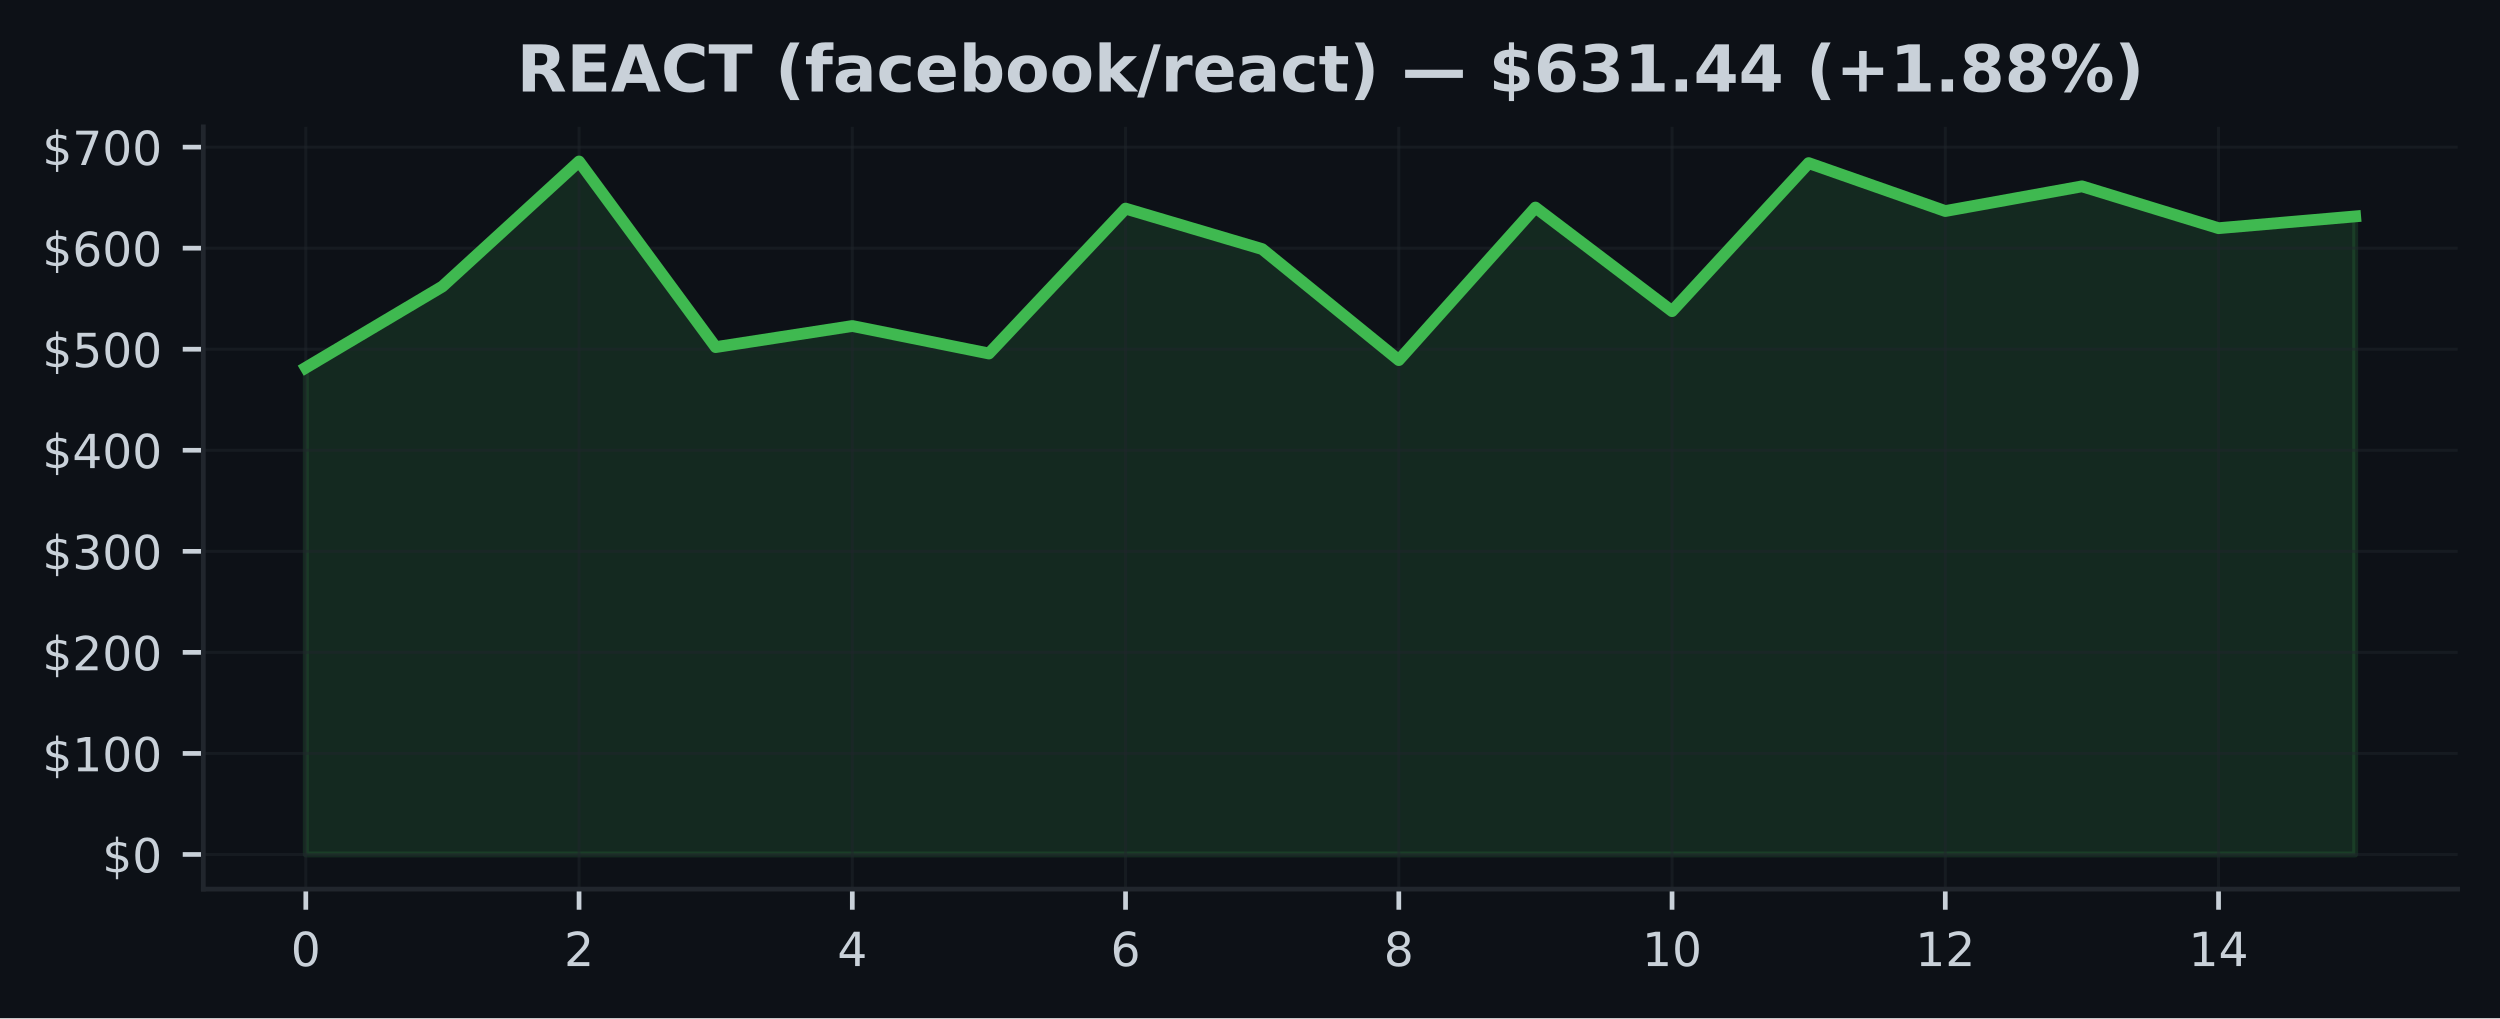
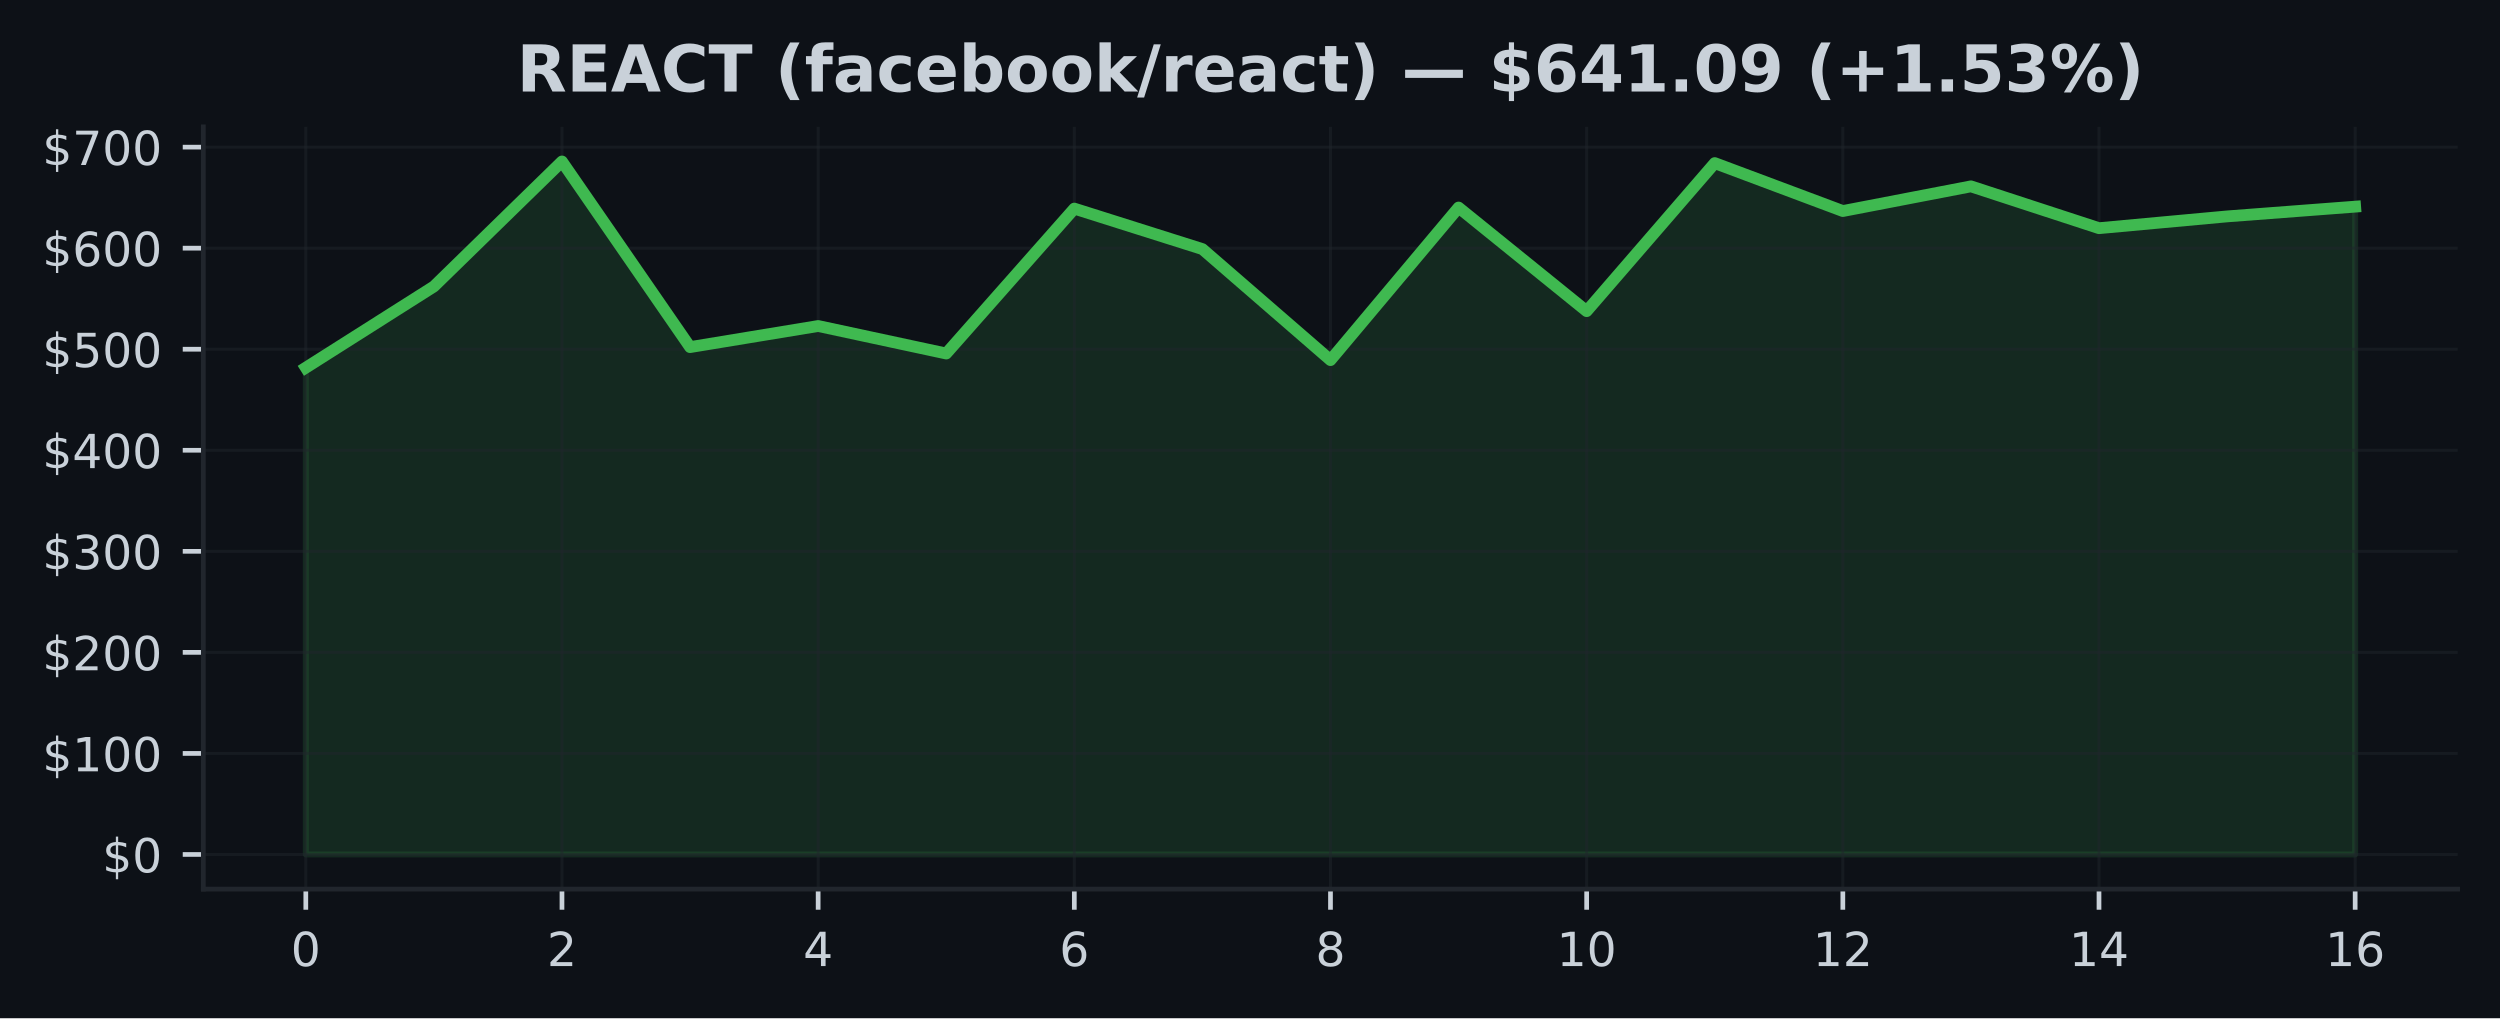
<svg xmlns="http://www.w3.org/2000/svg" xmlns:xlink="http://www.w3.org/1999/xlink" width="424.91pt" height="173.061pt" viewBox="0 0 424.91 173.061" version="1.1">
  <defs>
    <style type="text/css">*{stroke-linejoin: round; stroke-linecap: butt}</style>
  </defs>
  <g id="figure_1">
    <g id="patch_1">
      <path d="M 0 173.061  L 424.91 173.061  L 424.91 0  L 0 0  z " style="fill: #0d1117" />
    </g>
    <g id="axes_1">
      <g id="patch_2">
        <path d="M 34.56 151.118  L 417.71 151.118  L 417.71 21.558  L 34.56 21.558  z " style="fill: #0d1117" />
      </g>
      <g id="FillBetweenPolyCollection_1">
        <defs>
-           <path id="m9f35f175f8" d="M 51.976 -27.832  L 51.976 -110.568  L 75.197 -124.372  L 98.418 -145.613  L 121.64 -114.065  L 144.861 -117.653  L 168.082 -112.976  L 191.303 -137.606  L 214.524 -130.725  L 237.746 -111.856  L 260.967 -137.787  L 284.188 -120.177  L 307.409 -145.34  L 330.63 -137.191  L 353.852 -141.388  L 377.073 -134.278  L 400.294 -136.281  L 400.294 -27.832  L 400.294 -27.832  L 377.073 -27.832  L 353.852 -27.832  L 330.63 -27.832  L 307.409 -27.832  L 284.188 -27.832  L 260.967 -27.832  L 237.746 -27.832  L 214.524 -27.832  L 191.303 -27.832  L 168.082 -27.832  L 144.861 -27.832  L 121.64 -27.832  L 98.418 -27.832  L 75.197 -27.832  L 51.976 -27.832  z " style="stroke: #3fb950; stroke-opacity: 0.15" />
+           <path id="m3c984a1c0d" d="M 51.976 -27.832  L 51.976 -110.568  L 73.746 -124.372  L 95.516 -145.613  L 117.286 -114.065  L 139.055 -117.653  L 160.825 -112.976  L 182.595 -137.606  L 204.365 -130.725  L 226.135 -111.856  L 247.905 -137.787  L 269.675 -120.177  L 291.445 -145.34  L 313.215 -137.191  L 334.984 -141.388  L 356.754 -134.278  L 378.524 -136.281  L 400.294 -137.938  L 400.294 -27.832  L 400.294 -27.832  L 378.524 -27.832  L 356.754 -27.832  L 334.984 -27.832  L 313.215 -27.832  L 291.445 -27.832  L 269.675 -27.832  L 247.905 -27.832  L 226.135 -27.832  L 204.365 -27.832  L 182.595 -27.832  L 160.825 -27.832  L 139.055 -27.832  L 117.286 -27.832  L 95.516 -27.832  L 73.746 -27.832  L 51.976 -27.832  z " style="stroke: #3fb950; stroke-opacity: 0.15" />
        </defs>
-         <g clip-path="url(#pd44248cd18)">
-           <use xlink:href="#m9f35f175f8" x="0" y="173.061" style="fill: #3fb950; fill-opacity: 0.15; stroke: #3fb950; stroke-opacity: 0.15" />
+         <g clip-path="url(#p70d0e87262)">
+           <use xlink:href="#m3c984a1c0d" x="0" y="173.061" style="fill: #3fb950; fill-opacity: 0.15; stroke: #3fb950; stroke-opacity: 0.15" />
        </g>
      </g>
      <g id="matplotlib.axis_1">
        <g id="xtick_1">
          <g id="line2d_1">
-             <path d="M 51.976 151.118  L 51.976 21.558  " clip-path="url(#pd44248cd18)" style="fill: none; stroke: #21262d; stroke-opacity: 0.5; stroke-width: 0.5; stroke-linecap: square" />
+             <path d="M 51.976 151.118  L 51.976 21.558  " clip-path="url(#p70d0e87262)" style="fill: none; stroke: #21262d; stroke-opacity: 0.5; stroke-width: 0.5; stroke-linecap: square" />
          </g>
          <g id="line2d_2">
            <defs>
-               <path id="mae0a5071b9" d="M 0 0  L 0 3.5  " style="stroke: #c9d1d9; stroke-width: 0.8" />
+               <path id="m5e3a3e770c" d="M 0 0  L 0 3.5  " style="stroke: #c9d1d9; stroke-width: 0.8" />
            </defs>
            <g>
-               <use xlink:href="#mae0a5071b9" x="51.976" y="151.118" style="fill: #c9d1d9; stroke: #c9d1d9; stroke-width: 0.8" />
+               <use xlink:href="#m5e3a3e770c" x="51.976" y="151.118" style="fill: #c9d1d9; stroke: #c9d1d9; stroke-width: 0.8" />
            </g>
          </g>
          <g id="text_1">
            <g style="fill: #c9d1d9" transform="translate(49.43091 164.197) scale(0.08 -0.08)">
              <defs>
                <path id="DejaVuSans-30" d="M 2034 4250  Q 1547 4250 1301 3770  Q 1056 3291 1056 2328  Q 1056 1369 1301 889  Q 1547 409 2034 409  Q 2525 409 2770 889  Q 3016 1369 3016 2328  Q 3016 3291 2770 3770  Q 2525 4250 2034 4250  z M 2034 4750  Q 2819 4750 3233 4129  Q 3647 3509 3647 2328  Q 3647 1150 3233 529  Q 2819 -91 2034 -91  Q 1250 -91 836 529  Q 422 1150 422 2328  Q 422 3509 836 4129  Q 1250 4750 2034 4750  z " transform="scale(0.015625)" />
              </defs>
              <use xlink:href="#DejaVuSans-30" />
            </g>
          </g>
        </g>
        <g id="xtick_2">
          <g id="line2d_3">
-             <path d="M 98.418 151.118  L 98.418 21.558  " clip-path="url(#pd44248cd18)" style="fill: none; stroke: #21262d; stroke-opacity: 0.5; stroke-width: 0.5; stroke-linecap: square" />
+             <path d="M 95.516 151.118  L 95.516 21.558  " clip-path="url(#p70d0e87262)" style="fill: none; stroke: #21262d; stroke-opacity: 0.5; stroke-width: 0.5; stroke-linecap: square" />
          </g>
          <g id="line2d_4">
            <g>
-               <use xlink:href="#mae0a5071b9" x="98.418" y="151.118" style="fill: #c9d1d9; stroke: #c9d1d9; stroke-width: 0.8" />
+               <use xlink:href="#m5e3a3e770c" x="95.516" y="151.118" style="fill: #c9d1d9; stroke: #c9d1d9; stroke-width: 0.8" />
            </g>
          </g>
          <g id="text_2">
-             <g style="fill: #c9d1d9" transform="translate(95.87333 164.197) scale(0.08 -0.08)">
+             <g style="fill: #c9d1d9" transform="translate(92.97068 164.197) scale(0.08 -0.08)">
              <defs>
                <path id="DejaVuSans-32" d="M 1228 531  L 3431 531  L 3431 0  L 469 0  L 469 531  Q 828 903 1448 1529  Q 2069 2156 2228 2338  Q 2531 2678 2651 2914  Q 2772 3150 2772 3378  Q 2772 3750 2511 3984  Q 2250 4219 1831 4219  Q 1534 4219 1204 4116  Q 875 4013 500 3803  L 500 4441  Q 881 4594 1212 4672  Q 1544 4750 1819 4750  Q 2544 4750 2975 4387  Q 3406 4025 3406 3419  Q 3406 3131 3298 2873  Q 3191 2616 2906 2266  Q 2828 2175 2409 1742  Q 1991 1309 1228 531  z " transform="scale(0.015625)" />
              </defs>
              <use xlink:href="#DejaVuSans-32" />
            </g>
          </g>
        </g>
        <g id="xtick_3">
          <g id="line2d_5">
-             <path d="M 144.861 151.118  L 144.861 21.558  " clip-path="url(#pd44248cd18)" style="fill: none; stroke: #21262d; stroke-opacity: 0.5; stroke-width: 0.5; stroke-linecap: square" />
+             <path d="M 139.055 151.118  L 139.055 21.558  " clip-path="url(#p70d0e87262)" style="fill: none; stroke: #21262d; stroke-opacity: 0.5; stroke-width: 0.5; stroke-linecap: square" />
          </g>
          <g id="line2d_6">
            <g>
-               <use xlink:href="#mae0a5071b9" x="144.861" y="151.118" style="fill: #c9d1d9; stroke: #c9d1d9; stroke-width: 0.8" />
+               <use xlink:href="#m5e3a3e770c" x="139.055" y="151.118" style="fill: #c9d1d9; stroke: #c9d1d9; stroke-width: 0.8" />
            </g>
          </g>
          <g id="text_3">
-             <g style="fill: #c9d1d9" transform="translate(142.3158 164.197) scale(0.08 -0.08)">
+             <g style="fill: #c9d1d9" transform="translate(136.5105 164.197) scale(0.08 -0.08)">
              <defs>
                <path id="DejaVuSans-34" d="M 2419 4116  L 825 1625  L 2419 1625  L 2419 4116  z M 2253 4666  L 3047 4666  L 3047 1625  L 3713 1625  L 3713 1100  L 3047 1100  L 3047 0  L 2419 0  L 2419 1100  L 313 1100  L 313 1709  L 2253 4666  z " transform="scale(0.015625)" />
              </defs>
              <use xlink:href="#DejaVuSans-34" />
            </g>
          </g>
        </g>
        <g id="xtick_4">
          <g id="line2d_7">
-             <path d="M 191.303 151.118  L 191.303 21.558  " clip-path="url(#pd44248cd18)" style="fill: none; stroke: #21262d; stroke-opacity: 0.5; stroke-width: 0.5; stroke-linecap: square" />
+             <path d="M 182.595 151.118  L 182.595 21.558  " clip-path="url(#p70d0e87262)" style="fill: none; stroke: #21262d; stroke-opacity: 0.5; stroke-width: 0.5; stroke-linecap: square" />
          </g>
          <g id="line2d_8">
            <g>
-               <use xlink:href="#mae0a5071b9" x="191.303" y="151.118" style="fill: #c9d1d9; stroke: #c9d1d9; stroke-width: 0.8" />
+               <use xlink:href="#m5e3a3e770c" x="182.595" y="151.118" style="fill: #c9d1d9; stroke: #c9d1d9; stroke-width: 0.8" />
            </g>
          </g>
          <g id="text_4">
-             <g style="fill: #c9d1d9" transform="translate(188.7582 164.197) scale(0.08 -0.08)">
+             <g style="fill: #c9d1d9" transform="translate(180.0502 164.197) scale(0.08 -0.08)">
              <defs>
                <path id="DejaVuSans-36" d="M 2113 2584  Q 1688 2584 1439 2293  Q 1191 2003 1191 1497  Q 1191 994 1439 701  Q 1688 409 2113 409  Q 2538 409 2786 701  Q 3034 994 3034 1497  Q 3034 2003 2786 2293  Q 2538 2584 2113 2584  z M 3366 4563  L 3366 3988  Q 3128 4100 2886 4159  Q 2644 4219 2406 4219  Q 1781 4219 1451 3797  Q 1122 3375 1075 2522  Q 1259 2794 1537 2939  Q 1816 3084 2150 3084  Q 2853 3084 3261 2657  Q 3669 2231 3669 1497  Q 3669 778 3244 343  Q 2819 -91 2113 -91  Q 1303 -91 875 529  Q 447 1150 447 2328  Q 447 3434 972 4092  Q 1497 4750 2381 4750  Q 2619 4750 2861 4703  Q 3103 4656 3366 4563  z " transform="scale(0.015625)" />
              </defs>
              <use xlink:href="#DejaVuSans-36" />
            </g>
          </g>
        </g>
        <g id="xtick_5">
          <g id="line2d_9">
-             <path d="M 237.746 151.118  L 237.746 21.558  " clip-path="url(#pd44248cd18)" style="fill: none; stroke: #21262d; stroke-opacity: 0.5; stroke-width: 0.5; stroke-linecap: square" />
+             <path d="M 226.135 151.118  L 226.135 21.558  " clip-path="url(#p70d0e87262)" style="fill: none; stroke: #21262d; stroke-opacity: 0.5; stroke-width: 0.5; stroke-linecap: square" />
          </g>
          <g id="line2d_10">
            <g>
-               <use xlink:href="#mae0a5071b9" x="237.746" y="151.118" style="fill: #c9d1d9; stroke: #c9d1d9; stroke-width: 0.8" />
+               <use xlink:href="#m5e3a3e770c" x="226.135" y="151.118" style="fill: #c9d1d9; stroke: #c9d1d9; stroke-width: 0.8" />
            </g>
          </g>
          <g id="text_5">
-             <g style="fill: #c9d1d9" transform="translate(235.2006 164.197) scale(0.08 -0.08)">
+             <g style="fill: #c9d1d9" transform="translate(223.59 164.197) scale(0.08 -0.08)">
              <defs>
                <path id="DejaVuSans-38" d="M 2034 2216  Q 1584 2216 1326 1975  Q 1069 1734 1069 1313  Q 1069 891 1326 650  Q 1584 409 2034 409  Q 2484 409 2743 651  Q 3003 894 3003 1313  Q 3003 1734 2745 1975  Q 2488 2216 2034 2216  z M 1403 2484  Q 997 2584 770 2862  Q 544 3141 544 3541  Q 544 4100 942 4425  Q 1341 4750 2034 4750  Q 2731 4750 3128 4425  Q 3525 4100 3525 3541  Q 3525 3141 3298 2862  Q 3072 2584 2669 2484  Q 3125 2378 3379 2068  Q 3634 1759 3634 1313  Q 3634 634 3220 271  Q 2806 -91 2034 -91  Q 1263 -91 848 271  Q 434 634 434 1313  Q 434 1759 690 2068  Q 947 2378 1403 2484  z M 1172 3481  Q 1172 3119 1398 2916  Q 1625 2713 2034 2713  Q 2441 2713 2670 2916  Q 2900 3119 2900 3481  Q 2900 3844 2670 4047  Q 2441 4250 2034 4250  Q 1625 4250 1398 4047  Q 1172 3844 1172 3481  z " transform="scale(0.015625)" />
              </defs>
              <use xlink:href="#DejaVuSans-38" />
            </g>
          </g>
        </g>
        <g id="xtick_6">
          <g id="line2d_11">
-             <path d="M 284.188 151.118  L 284.188 21.558  " clip-path="url(#pd44248cd18)" style="fill: none; stroke: #21262d; stroke-opacity: 0.5; stroke-width: 0.5; stroke-linecap: square" />
+             <path d="M 269.675 151.118  L 269.675 21.558  " clip-path="url(#p70d0e87262)" style="fill: none; stroke: #21262d; stroke-opacity: 0.5; stroke-width: 0.5; stroke-linecap: square" />
          </g>
          <g id="line2d_12">
            <g>
-               <use xlink:href="#mae0a5071b9" x="284.188" y="151.118" style="fill: #c9d1d9; stroke: #c9d1d9; stroke-width: 0.8" />
+               <use xlink:href="#m5e3a3e770c" x="269.675" y="151.118" style="fill: #c9d1d9; stroke: #c9d1d9; stroke-width: 0.8" />
            </g>
          </g>
          <g id="text_6">
-             <g style="fill: #c9d1d9" transform="translate(279.098 164.197) scale(0.08 -0.08)">
+             <g style="fill: #c9d1d9" transform="translate(264.5848 164.197) scale(0.08 -0.08)">
              <defs>
                <path id="DejaVuSans-31" d="M 794 531  L 1825 531  L 1825 4091  L 703 3866  L 703 4441  L 1819 4666  L 2450 4666  L 2450 531  L 3481 531  L 3481 0  L 794 0  L 794 531  z " transform="scale(0.015625)" />
              </defs>
              <use xlink:href="#DejaVuSans-31" />
              <use xlink:href="#DejaVuSans-30" transform="translate(63.62305 0)" />
            </g>
          </g>
        </g>
        <g id="xtick_7">
          <g id="line2d_13">
-             <path d="M 330.63 151.118  L 330.63 21.558  " clip-path="url(#pd44248cd18)" style="fill: none; stroke: #21262d; stroke-opacity: 0.5; stroke-width: 0.5; stroke-linecap: square" />
+             <path d="M 313.215 151.118  L 313.215 21.558  " clip-path="url(#p70d0e87262)" style="fill: none; stroke: #21262d; stroke-opacity: 0.5; stroke-width: 0.5; stroke-linecap: square" />
          </g>
          <g id="line2d_14">
            <g>
-               <use xlink:href="#mae0a5071b9" x="330.63" y="151.118" style="fill: #c9d1d9; stroke: #c9d1d9; stroke-width: 0.8" />
+               <use xlink:href="#m5e3a3e770c" x="313.215" y="151.118" style="fill: #c9d1d9; stroke: #c9d1d9; stroke-width: 0.8" />
            </g>
          </g>
          <g id="text_7">
-             <g style="fill: #c9d1d9" transform="translate(325.5405 164.197) scale(0.08 -0.08)">
+             <g style="fill: #c9d1d9" transform="translate(308.1245 164.197) scale(0.08 -0.08)">
              <use xlink:href="#DejaVuSans-31" />
              <use xlink:href="#DejaVuSans-32" transform="translate(63.62305 0)" />
            </g>
          </g>
        </g>
        <g id="xtick_8">
          <g id="line2d_15">
-             <path d="M 377.073 151.118  L 377.073 21.558  " clip-path="url(#pd44248cd18)" style="fill: none; stroke: #21262d; stroke-opacity: 0.5; stroke-width: 0.5; stroke-linecap: square" />
+             <path d="M 356.754 151.118  L 356.754 21.558  " clip-path="url(#p70d0e87262)" style="fill: none; stroke: #21262d; stroke-opacity: 0.5; stroke-width: 0.5; stroke-linecap: square" />
          </g>
          <g id="line2d_16">
            <g>
-               <use xlink:href="#mae0a5071b9" x="377.073" y="151.118" style="fill: #c9d1d9; stroke: #c9d1d9; stroke-width: 0.8" />
+               <use xlink:href="#m5e3a3e770c" x="356.754" y="151.118" style="fill: #c9d1d9; stroke: #c9d1d9; stroke-width: 0.8" />
            </g>
          </g>
          <g id="text_8">
-             <g style="fill: #c9d1d9" transform="translate(371.9829 164.197) scale(0.08 -0.08)">
+             <g style="fill: #c9d1d9" transform="translate(351.6643 164.197) scale(0.08 -0.08)">
              <use xlink:href="#DejaVuSans-31" />
              <use xlink:href="#DejaVuSans-34" transform="translate(63.62305 0)" />
            </g>
          </g>
        </g>
+         <g id="xtick_9">
+           <g id="line2d_17">
+             <path d="M 400.294 151.118  L 400.294 21.558  " clip-path="url(#p70d0e87262)" style="fill: none; stroke: #21262d; stroke-opacity: 0.5; stroke-width: 0.5; stroke-linecap: square" />
+           </g>
+           <g id="line2d_18">
+             <g>
+               <use xlink:href="#m5e3a3e770c" x="400.294" y="151.118" style="fill: #c9d1d9; stroke: #c9d1d9; stroke-width: 0.8" />
+             </g>
+           </g>
+           <g id="text_9">
+             <g style="fill: #c9d1d9" transform="translate(395.2041 164.197) scale(0.08 -0.08)">
+               <use xlink:href="#DejaVuSans-31" />
+               <use xlink:href="#DejaVuSans-36" transform="translate(63.62305 0)" />
+             </g>
+           </g>
+         </g>
      </g>
      <g id="matplotlib.axis_2">
        <g id="ytick_1">
-           <g id="line2d_17">
-             <path d="M 34.56 145.229  L 417.71 145.229  " clip-path="url(#pd44248cd18)" style="fill: none; stroke: #21262d; stroke-opacity: 0.5; stroke-width: 0.5; stroke-linecap: square" />
-           </g>
-           <g id="line2d_18">
+           <g id="line2d_19">
+             <path d="M 34.56 145.229  L 417.71 145.229  " clip-path="url(#p70d0e87262)" style="fill: none; stroke: #21262d; stroke-opacity: 0.5; stroke-width: 0.5; stroke-linecap: square" />
+           </g>
+           <g id="line2d_20">
            <defs>
-               <path id="me13889e23a" d="M 0 0  L -3.5 0  " style="stroke: #c9d1d9; stroke-width: 0.8" />
+               <path id="me5c014ca1d" d="M 0 0  L -3.5 0  " style="stroke: #c9d1d9; stroke-width: 0.8" />
            </defs>
            <g>
-               <use xlink:href="#me13889e23a" x="34.56" y="145.229" style="fill: #c9d1d9; stroke: #c9d1d9; stroke-width: 0.8" />
-             </g>
-           </g>
-           <g id="text_9">
+               <use xlink:href="#me5c014ca1d" x="34.56" y="145.229" style="fill: #c9d1d9; stroke: #c9d1d9; stroke-width: 0.8" />
+             </g>
+           </g>
+           <g id="text_10">
            <g style="fill: #c9d1d9" transform="translate(17.38 148.2686) scale(0.08 -0.08)">
              <defs>
                <path id="DejaVuSans-24" d="M 2163 -941  L 1850 -941  L 1847 0  Q 1519 6 1191 76  Q 863 147 531 288  L 531 850  Q 850 650 1176 548  Q 1503 447 1850 444  L 1850 1869  Q 1159 1981 845 2250  Q 531 2519 531 2988  Q 531 3497 872 3790  Q 1213 4084 1850 4128  L 1850 4863  L 2163 4863  L 2163 4138  Q 2453 4125 2725 4076  Q 2997 4028 3256 3944  L 3256 3397  Q 2997 3528 2723 3600  Q 2450 3672 2163 3684  L 2163 2350  Q 2872 2241 3206 1959  Q 3541 1678 3541 1191  Q 3541 663 3186 358  Q 2831 53 2163 6  L 2163 -941  z M 1850 2406  L 1850 3688  Q 1488 3647 1297 3481  Q 1106 3316 1106 3041  Q 1106 2772 1282 2622  Q 1459 2472 1850 2406  z M 2163 1806  L 2163 453  Q 2559 506 2761 678  Q 2963 850 2963 1131  Q 2963 1406 2770 1568  Q 2578 1731 2163 1806  z " transform="scale(0.015625)" />
              </defs>
              <use xlink:href="#DejaVuSans-24" />
              <use xlink:href="#DejaVuSans-30" transform="translate(63.62305 0)" />
            </g>
          </g>
        </g>
        <g id="ytick_2">
-           <g id="line2d_19">
-             <path d="M 34.56 128.054  L 417.71 128.054  " clip-path="url(#pd44248cd18)" style="fill: none; stroke: #21262d; stroke-opacity: 0.5; stroke-width: 0.5; stroke-linecap: square" />
-           </g>
-           <g id="line2d_20">
-             <g>
-               <use xlink:href="#me13889e23a" x="34.56" y="128.054" style="fill: #c9d1d9; stroke: #c9d1d9; stroke-width: 0.8" />
-             </g>
-           </g>
-           <g id="text_10">
+           <g id="line2d_21">
+             <path d="M 34.56 128.054  L 417.71 128.054  " clip-path="url(#p70d0e87262)" style="fill: none; stroke: #21262d; stroke-opacity: 0.5; stroke-width: 0.5; stroke-linecap: square" />
+           </g>
+           <g id="line2d_22">
+             <g>
+               <use xlink:href="#me5c014ca1d" x="34.56" y="128.054" style="fill: #c9d1d9; stroke: #c9d1d9; stroke-width: 0.8" />
+             </g>
+           </g>
+           <g id="text_11">
            <g style="fill: #c9d1d9" transform="translate(7.2 131.0937) scale(0.08 -0.08)">
              <use xlink:href="#DejaVuSans-24" />
              <use xlink:href="#DejaVuSans-31" transform="translate(63.62305 0)" />
              <use xlink:href="#DejaVuSans-30" transform="translate(127.2461 0)" />
              <use xlink:href="#DejaVuSans-30" transform="translate(190.8691 0)" />
            </g>
          </g>
        </g>
        <g id="ytick_3">
-           <g id="line2d_21">
-             <path d="M 34.56 110.879  L 417.71 110.879  " clip-path="url(#pd44248cd18)" style="fill: none; stroke: #21262d; stroke-opacity: 0.5; stroke-width: 0.5; stroke-linecap: square" />
-           </g>
-           <g id="line2d_22">
-             <g>
-               <use xlink:href="#me13889e23a" x="34.56" y="110.879" style="fill: #c9d1d9; stroke: #c9d1d9; stroke-width: 0.8" />
-             </g>
-           </g>
-           <g id="text_11">
+           <g id="line2d_23">
+             <path d="M 34.56 110.879  L 417.71 110.879  " clip-path="url(#p70d0e87262)" style="fill: none; stroke: #21262d; stroke-opacity: 0.5; stroke-width: 0.5; stroke-linecap: square" />
+           </g>
+           <g id="line2d_24">
+             <g>
+               <use xlink:href="#me5c014ca1d" x="34.56" y="110.879" style="fill: #c9d1d9; stroke: #c9d1d9; stroke-width: 0.8" />
+             </g>
+           </g>
+           <g id="text_12">
            <g style="fill: #c9d1d9" transform="translate(7.2 113.9188) scale(0.08 -0.08)">
              <use xlink:href="#DejaVuSans-24" />
              <use xlink:href="#DejaVuSans-32" transform="translate(63.62305 0)" />
              <use xlink:href="#DejaVuSans-30" transform="translate(127.2461 0)" />
              <use xlink:href="#DejaVuSans-30" transform="translate(190.8691 0)" />
            </g>
          </g>
        </g>
        <g id="ytick_4">
-           <g id="line2d_23">
-             <path d="M 34.56 93.705  L 417.71 93.705  " clip-path="url(#pd44248cd18)" style="fill: none; stroke: #21262d; stroke-opacity: 0.5; stroke-width: 0.5; stroke-linecap: square" />
-           </g>
-           <g id="line2d_24">
-             <g>
-               <use xlink:href="#me13889e23a" x="34.56" y="93.705" style="fill: #c9d1d9; stroke: #c9d1d9; stroke-width: 0.8" />
-             </g>
-           </g>
-           <g id="text_12">
+           <g id="line2d_25">
+             <path d="M 34.56 93.705  L 417.71 93.705  " clip-path="url(#p70d0e87262)" style="fill: none; stroke: #21262d; stroke-opacity: 0.5; stroke-width: 0.5; stroke-linecap: square" />
+           </g>
+           <g id="line2d_26">
+             <g>
+               <use xlink:href="#me5c014ca1d" x="34.56" y="93.705" style="fill: #c9d1d9; stroke: #c9d1d9; stroke-width: 0.8" />
+             </g>
+           </g>
+           <g id="text_13">
            <g style="fill: #c9d1d9" transform="translate(7.2 96.74396) scale(0.08 -0.08)">
              <defs>
                <path id="DejaVuSans-33" d="M 2597 2516  Q 3050 2419 3304 2112  Q 3559 1806 3559 1356  Q 3559 666 3084 287  Q 2609 -91 1734 -91  Q 1441 -91 1130 -33  Q 819 25 488 141  L 488 750  Q 750 597 1062 519  Q 1375 441 1716 441  Q 2309 441 2620 675  Q 2931 909 2931 1356  Q 2931 1769 2642 2001  Q 2353 2234 1838 2234  L 1294 2234  L 1294 2753  L 1863 2753  Q 2328 2753 2575 2939  Q 2822 3125 2822 3475  Q 2822 3834 2567 4026  Q 2313 4219 1838 4219  Q 1578 4219 1281 4162  Q 984 4106 628 3988  L 628 4550  Q 988 4650 1302 4700  Q 1616 4750 1894 4750  Q 2613 4750 3031 4423  Q 3450 4097 3450 3541  Q 3450 3153 3228 2886  Q 3006 2619 2597 2516  z " transform="scale(0.015625)" />
              </defs>
              <use xlink:href="#DejaVuSans-24" />
              <use xlink:href="#DejaVuSans-33" transform="translate(63.62305 0)" />
              <use xlink:href="#DejaVuSans-30" transform="translate(127.2461 0)" />
              <use xlink:href="#DejaVuSans-30" transform="translate(190.8691 0)" />
            </g>
          </g>
        </g>
        <g id="ytick_5">
-           <g id="line2d_25">
-             <path d="M 34.56 76.53  L 417.71 76.53  " clip-path="url(#pd44248cd18)" style="fill: none; stroke: #21262d; stroke-opacity: 0.5; stroke-width: 0.5; stroke-linecap: square" />
-           </g>
-           <g id="line2d_26">
-             <g>
-               <use xlink:href="#me13889e23a" x="34.56" y="76.53" style="fill: #c9d1d9; stroke: #c9d1d9; stroke-width: 0.8" />
-             </g>
-           </g>
-           <g id="text_13">
+           <g id="line2d_27">
+             <path d="M 34.56 76.53  L 417.71 76.53  " clip-path="url(#p70d0e87262)" style="fill: none; stroke: #21262d; stroke-opacity: 0.5; stroke-width: 0.5; stroke-linecap: square" />
+           </g>
+           <g id="line2d_28">
+             <g>
+               <use xlink:href="#me5c014ca1d" x="34.56" y="76.53" style="fill: #c9d1d9; stroke: #c9d1d9; stroke-width: 0.8" />
+             </g>
+           </g>
+           <g id="text_14">
            <g style="fill: #c9d1d9" transform="translate(7.2 79.56909) scale(0.08 -0.08)">
              <use xlink:href="#DejaVuSans-24" />
              <use xlink:href="#DejaVuSans-34" transform="translate(63.62305 0)" />
              <use xlink:href="#DejaVuSans-30" transform="translate(127.2461 0)" />
              <use xlink:href="#DejaVuSans-30" transform="translate(190.8691 0)" />
            </g>
          </g>
        </g>
        <g id="ytick_6">
-           <g id="line2d_27">
-             <path d="M 34.56 59.355  L 417.71 59.355  " clip-path="url(#pd44248cd18)" style="fill: none; stroke: #21262d; stroke-opacity: 0.5; stroke-width: 0.5; stroke-linecap: square" />
-           </g>
-           <g id="line2d_28">
-             <g>
-               <use xlink:href="#me13889e23a" x="34.56" y="59.355" style="fill: #c9d1d9; stroke: #c9d1d9; stroke-width: 0.8" />
-             </g>
-           </g>
-           <g id="text_14">
+           <g id="line2d_29">
+             <path d="M 34.56 59.355  L 417.71 59.355  " clip-path="url(#p70d0e87262)" style="fill: none; stroke: #21262d; stroke-opacity: 0.5; stroke-width: 0.5; stroke-linecap: square" />
+           </g>
+           <g id="line2d_30">
+             <g>
+               <use xlink:href="#me5c014ca1d" x="34.56" y="59.355" style="fill: #c9d1d9; stroke: #c9d1d9; stroke-width: 0.8" />
+             </g>
+           </g>
+           <g id="text_15">
            <g style="fill: #c9d1d9" transform="translate(7.2 62.39422) scale(0.08 -0.08)">
              <defs>
                <path id="DejaVuSans-35" d="M 691 4666  L 3169 4666  L 3169 4134  L 1269 4134  L 1269 2991  Q 1406 3038 1543 3061  Q 1681 3084 1819 3084  Q 2600 3084 3056 2656  Q 3513 2228 3513 1497  Q 3513 744 3044 326  Q 2575 -91 1722 -91  Q 1428 -91 1123 -41  Q 819 9 494 109  L 494 744  Q 775 591 1075 516  Q 1375 441 1709 441  Q 2250 441 2565 725  Q 2881 1009 2881 1497  Q 2881 1984 2565 2268  Q 2250 2553 1709 2553  Q 1456 2553 1204 2497  Q 953 2441 691 2322  L 691 4666  z " transform="scale(0.015625)" />
              </defs>
              <use xlink:href="#DejaVuSans-24" />
              <use xlink:href="#DejaVuSans-35" transform="translate(63.62305 0)" />
              <use xlink:href="#DejaVuSans-30" transform="translate(127.2461 0)" />
              <use xlink:href="#DejaVuSans-30" transform="translate(190.8691 0)" />
            </g>
          </g>
        </g>
        <g id="ytick_7">
-           <g id="line2d_29">
-             <path d="M 34.56 42.18  L 417.71 42.18  " clip-path="url(#pd44248cd18)" style="fill: none; stroke: #21262d; stroke-opacity: 0.5; stroke-width: 0.5; stroke-linecap: square" />
-           </g>
-           <g id="line2d_30">
-             <g>
-               <use xlink:href="#me13889e23a" x="34.56" y="42.18" style="fill: #c9d1d9; stroke: #c9d1d9; stroke-width: 0.8" />
-             </g>
-           </g>
-           <g id="text_15">
+           <g id="line2d_31">
+             <path d="M 34.56 42.18  L 417.71 42.18  " clip-path="url(#p70d0e87262)" style="fill: none; stroke: #21262d; stroke-opacity: 0.5; stroke-width: 0.5; stroke-linecap: square" />
+           </g>
+           <g id="line2d_32">
+             <g>
+               <use xlink:href="#me5c014ca1d" x="34.56" y="42.18" style="fill: #c9d1d9; stroke: #c9d1d9; stroke-width: 0.8" />
+             </g>
+           </g>
+           <g id="text_16">
            <g style="fill: #c9d1d9" transform="translate(7.2 45.21935) scale(0.08 -0.08)">
              <use xlink:href="#DejaVuSans-24" />
              <use xlink:href="#DejaVuSans-36" transform="translate(63.62305 0)" />
              <use xlink:href="#DejaVuSans-30" transform="translate(127.2461 0)" />
              <use xlink:href="#DejaVuSans-30" transform="translate(190.8691 0)" />
            </g>
          </g>
        </g>
        <g id="ytick_8">
-           <g id="line2d_31">
-             <path d="M 34.56 25.005  L 417.71 25.005  " clip-path="url(#pd44248cd18)" style="fill: none; stroke: #21262d; stroke-opacity: 0.5; stroke-width: 0.5; stroke-linecap: square" />
-           </g>
-           <g id="line2d_32">
-             <g>
-               <use xlink:href="#me13889e23a" x="34.56" y="25.005" style="fill: #c9d1d9; stroke: #c9d1d9; stroke-width: 0.8" />
-             </g>
-           </g>
-           <g id="text_16">
+           <g id="line2d_33">
+             <path d="M 34.56 25.005  L 417.71 25.005  " clip-path="url(#p70d0e87262)" style="fill: none; stroke: #21262d; stroke-opacity: 0.5; stroke-width: 0.5; stroke-linecap: square" />
+           </g>
+           <g id="line2d_34">
+             <g>
+               <use xlink:href="#me5c014ca1d" x="34.56" y="25.005" style="fill: #c9d1d9; stroke: #c9d1d9; stroke-width: 0.8" />
+             </g>
+           </g>
+           <g id="text_17">
            <g style="fill: #c9d1d9" transform="translate(7.2 28.04448) scale(0.08 -0.08)">
              <defs>
                <path id="DejaVuSans-37" d="M 525 4666  L 3525 4666  L 3525 4397  L 1831 0  L 1172 0  L 2766 4134  L 525 4134  L 525 4666  z " transform="scale(0.015625)" />
              </defs>
              <use xlink:href="#DejaVuSans-24" />
              <use xlink:href="#DejaVuSans-37" transform="translate(63.62305 0)" />
              <use xlink:href="#DejaVuSans-30" transform="translate(127.2461 0)" />
              <use xlink:href="#DejaVuSans-30" transform="translate(190.8691 0)" />
            </g>
          </g>
        </g>
      </g>
-       <g id="line2d_33">
-         <path d="M 51.976 62.493  L 75.197 48.689  L 98.418 27.447  L 121.64 58.996  L 144.861 55.408  L 168.082 60.085  L 191.303 35.454  L 214.524 42.336  L 237.746 61.205  L 260.967 35.274  L 284.188 52.883  L 307.409 27.72  L 330.63 35.87  L 353.852 31.672  L 377.073 38.783  L 400.294 36.78  " clip-path="url(#pd44248cd18)" style="fill: none; stroke: #3fb950; stroke-width: 2; stroke-linecap: square" />
+       <g id="line2d_35">
+         <path d="M 51.976 62.493  L 73.746 48.689  L 95.516 27.447  L 117.286 58.996  L 139.055 55.408  L 160.825 60.085  L 182.595 35.454  L 204.365 42.336  L 226.135 61.205  L 247.905 35.274  L 269.675 52.883  L 291.445 27.72  L 313.215 35.87  L 334.984 31.672  L 356.754 38.783  L 378.524 36.78  L 400.294 35.123  " clip-path="url(#p70d0e87262)" style="fill: none; stroke: #3fb950; stroke-width: 2; stroke-linecap: square" />
      </g>
      <g id="patch_3">
        <path d="M 34.56 151.118  L 34.56 21.558  " style="fill: none; stroke: #21262d; stroke-width: 0.8; stroke-linejoin: miter; stroke-linecap: square" />
      </g>
      <g id="patch_4">
        <path d="M 34.56 151.118  L 417.71 151.118  " style="fill: none; stroke: #21262d; stroke-width: 0.8; stroke-linejoin: miter; stroke-linecap: square" />
      </g>
-       <g id="text_17">
+       <g id="text_18">
        <g style="fill: #c9d1d9" transform="translate(87.84523 15.55828) scale(0.11 -0.11)">
          <defs>
            <path id="DejaVuSans-Bold-52" d="M 2297 2597  Q 2675 2597 2839 2737  Q 3003 2878 3003 3200  Q 3003 3519 2839 3656  Q 2675 3794 2297 3794  L 1791 3794  L 1791 2597  L 2297 2597  z M 1791 1766  L 1791 0  L 588 0  L 588 4666  L 2425 4666  Q 3347 4666 3776 4356  Q 4206 4047 4206 3378  Q 4206 2916 3982 2619  Q 3759 2322 3309 2181  Q 3556 2125 3751 1926  Q 3947 1728 4147 1325  L 4800 0  L 3519 0  L 2950 1159  Q 2778 1509 2601 1637  Q 2425 1766 2131 1766  L 1791 1766  z " transform="scale(0.015625)" />
            <path id="DejaVuSans-Bold-45" d="M 588 4666  L 3834 4666  L 3834 3756  L 1791 3756  L 1791 2888  L 3713 2888  L 3713 1978  L 1791 1978  L 1791 909  L 3903 909  L 3903 0  L 588 0  L 588 4666  z " transform="scale(0.015625)" />
            <path id="DejaVuSans-Bold-41" d="M 3419 850  L 1538 850  L 1241 0  L 31 0  L 1759 4666  L 3194 4666  L 4922 0  L 3713 0  L 3419 850  z M 1838 1716  L 3116 1716  L 2478 3572  L 1838 1716  z " transform="scale(0.015625)" />
            <path id="DejaVuSans-Bold-43" d="M 4288 256  Q 3956 84 3597 -3  Q 3238 -91 2847 -91  Q 1681 -91 1000 561  Q 319 1213 319 2328  Q 319 3447 1000 4098  Q 1681 4750 2847 4750  Q 3238 4750 3597 4662  Q 3956 4575 4288 4403  L 4288 3438  Q 3953 3666 3628 3772  Q 3303 3878 2944 3878  Q 2300 3878 1931 3465  Q 1563 3053 1563 2328  Q 1563 1606 1931 1193  Q 2300 781 2944 781  Q 3303 781 3628 887  Q 3953 994 4288 1222  L 4288 256  z " transform="scale(0.015625)" />
            <path id="DejaVuSans-Bold-54" d="M 31 4666  L 4331 4666  L 4331 3756  L 2784 3756  L 2784 0  L 1581 0  L 1581 3756  L 31 3756  L 31 4666  z " transform="scale(0.015625)" />
            <path id="DejaVuSans-Bold-20" transform="scale(0.015625)" />
            <path id="DejaVuSans-Bold-28" d="M 2413 -844  L 1484 -844  Q 1006 -72 778 623  Q 550 1319 550 2003  Q 550 2688 779 3389  Q 1009 4091 1484 4856  L 2413 4856  Q 2013 4116 1813 3408  Q 1613 2700 1613 2009  Q 1613 1319 1811 609  Q 2009 -100 2413 -844  z " transform="scale(0.015625)" />
            <path id="DejaVuSans-Bold-66" d="M 2841 4863  L 2841 4128  L 2222 4128  Q 1984 4128 1890 4042  Q 1797 3956 1797 3744  L 1797 3500  L 2753 3500  L 2753 2700  L 1797 2700  L 1797 0  L 678 0  L 678 2700  L 122 2700  L 122 3500  L 678 3500  L 678 3744  Q 678 4316 997 4589  Q 1316 4863 1984 4863  L 2841 4863  z " transform="scale(0.015625)" />
            <path id="DejaVuSans-Bold-61" d="M 2106 1575  Q 1756 1575 1579 1456  Q 1403 1338 1403 1106  Q 1403 894 1545 773  Q 1688 653 1941 653  Q 2256 653 2472 879  Q 2688 1106 2688 1447  L 2688 1575  L 2106 1575  z M 3816 1997  L 3816 0  L 2688 0  L 2688 519  Q 2463 200 2181 54  Q 1900 -91 1497 -91  Q 953 -91 614 226  Q 275 544 275 1050  Q 275 1666 698 1953  Q 1122 2241 2028 2241  L 2688 2241  L 2688 2328  Q 2688 2594 2478 2717  Q 2269 2841 1825 2841  Q 1466 2841 1156 2769  Q 847 2697 581 2553  L 581 3406  Q 941 3494 1303 3539  Q 1666 3584 2028 3584  Q 2975 3584 3395 3211  Q 3816 2838 3816 1997  z " transform="scale(0.015625)" />
            <path id="DejaVuSans-Bold-63" d="M 3366 3391  L 3366 2478  Q 3138 2634 2908 2709  Q 2678 2784 2431 2784  Q 1963 2784 1702 2511  Q 1441 2238 1441 1747  Q 1441 1256 1702 982  Q 1963 709 2431 709  Q 2694 709 2930 787  Q 3166 866 3366 1019  L 3366 103  Q 3103 6 2833 -42  Q 2563 -91 2291 -91  Q 1344 -91 809 395  Q 275 881 275 1747  Q 275 2613 809 3098  Q 1344 3584 2291 3584  Q 2566 3584 2833 3536  Q 3100 3488 3366 3391  z " transform="scale(0.015625)" />
            <path id="DejaVuSans-Bold-65" d="M 4031 1759  L 4031 1441  L 1416 1441  Q 1456 1047 1700 850  Q 1944 653 2381 653  Q 2734 653 3104 758  Q 3475 863 3866 1075  L 3866 213  Q 3469 63 3072 -14  Q 2675 -91 2278 -91  Q 1328 -91 801 392  Q 275 875 275 1747  Q 275 2603 792 3093  Q 1309 3584 2216 3584  Q 3041 3584 3536 3087  Q 4031 2591 4031 1759  z M 2881 2131  Q 2881 2450 2695 2645  Q 2509 2841 2209 2841  Q 1884 2841 1681 2658  Q 1478 2475 1428 2131  L 2881 2131  z " transform="scale(0.015625)" />
            <path id="DejaVuSans-Bold-62" d="M 2400 722  Q 2759 722 2948 984  Q 3138 1247 3138 1747  Q 3138 2247 2948 2509  Q 2759 2772 2400 2772  Q 2041 2772 1848 2508  Q 1656 2244 1656 1747  Q 1656 1250 1848 986  Q 2041 722 2400 722  z M 1656 2988  Q 1888 3294 2169 3439  Q 2450 3584 2816 3584  Q 3463 3584 3878 3070  Q 4294 2556 4294 1747  Q 4294 938 3878 423  Q 3463 -91 2816 -91  Q 2450 -91 2169 54  Q 1888 200 1656 506  L 1656 0  L 538 0  L 538 4863  L 1656 4863  L 1656 2988  z " transform="scale(0.015625)" />
            <path id="DejaVuSans-Bold-6f" d="M 2203 2784  Q 1831 2784 1636 2517  Q 1441 2250 1441 1747  Q 1441 1244 1636 976  Q 1831 709 2203 709  Q 2569 709 2762 976  Q 2956 1244 2956 1747  Q 2956 2250 2762 2517  Q 2569 2784 2203 2784  z M 2203 3584  Q 3106 3584 3614 3096  Q 4122 2609 4122 1747  Q 4122 884 3614 396  Q 3106 -91 2203 -91  Q 1297 -91 786 396  Q 275 884 275 1747  Q 275 2609 786 3096  Q 1297 3584 2203 3584  z " transform="scale(0.015625)" />
            <path id="DejaVuSans-Bold-6b" d="M 538 4863  L 1656 4863  L 1656 2216  L 2944 3500  L 4244 3500  L 2534 1894  L 4378 0  L 3022 0  L 1656 1459  L 1656 0  L 538 0  L 538 4863  z " transform="scale(0.015625)" />
            <path id="DejaVuSans-Bold-2f" d="M 1644 4666  L 2338 4666  L 691 -594  L 0 -594  L 1644 4666  z " transform="scale(0.015625)" />
            <path id="DejaVuSans-Bold-72" d="M 3138 2547  Q 2991 2616 2845 2648  Q 2700 2681 2553 2681  Q 2122 2681 1889 2404  Q 1656 2128 1656 1613  L 1656 0  L 538 0  L 538 3500  L 1656 3500  L 1656 2925  Q 1872 3269 2151 3426  Q 2431 3584 2822 3584  Q 2878 3584 2943 3579  Q 3009 3575 3134 3559  L 3138 2547  z " transform="scale(0.015625)" />
            <path id="DejaVuSans-Bold-74" d="M 1759 4494  L 1759 3500  L 2913 3500  L 2913 2700  L 1759 2700  L 1759 1216  Q 1759 972 1856 886  Q 1953 800 2241 800  L 2816 800  L 2816 0  L 1856 0  Q 1194 0 917 276  Q 641 553 641 1216  L 641 2700  L 84 2700  L 84 3500  L 641 3500  L 641 4494  L 1759 4494  z " transform="scale(0.015625)" />
            <path id="DejaVuSans-Bold-29" d="M 513 -844  Q 913 -100 1113 609  Q 1313 1319 1313 2009  Q 1313 2700 1113 3408  Q 913 4116 513 4856  L 1441 4856  Q 1916 4091 2145 3389  Q 2375 2688 2375 2003  Q 2375 1319 2147 623  Q 1919 -72 1441 -844  L 513 -844  z " transform="scale(0.015625)" />
            <path id="DejaVuSans-Bold-2014" d="M 344 2156  L 6056 2156  L 6056 1350  L 344 1350  L 344 2156  z " transform="scale(0.015625)" />
            <path id="DejaVuSans-Bold-24" d="M 2484 -941  L 1978 -941  L 1975 0  Q 1584 16 1218 87  Q 853 159 506 288  L 506 1106  Q 866 922 1233 823  Q 1600 725 1978 713  L 1978 1684  L 1875 1703  Q 1128 1834 814 2115  Q 500 2397 500 2925  Q 500 3484 883 3798  Q 1266 4113 1975 4141  L 1978 4863  L 2484 4863  L 2484 4153  Q 2797 4128 3109 4075  Q 3422 4022 3738 3938  L 3738 3144  Q 3425 3275 3112 3348  Q 2800 3422 2484 3438  L 2484 2541  L 2584 2522  Q 3378 2397 3698 2105  Q 4019 1813 4019 1241  Q 4019 666 3637 358  Q 3256 50 2484 6  L 2484 -941  z M 1978 2613  L 1978 3428  Q 1756 3416 1623 3308  Q 1491 3200 1491 3034  Q 1491 2850 1612 2745  Q 1734 2641 1978 2613  z M 2484 1594  L 2484 725  Q 2756 728 2892 831  Q 3028 934 3028 1141  Q 3028 1353 2903 1458  Q 2778 1563 2484 1594  z " transform="scale(0.015625)" />
            <path id="DejaVuSans-Bold-36" d="M 2316 2303  Q 2000 2303 1842 2098  Q 1684 1894 1684 1484  Q 1684 1075 1842 870  Q 2000 666 2316 666  Q 2634 666 2792 870  Q 2950 1075 2950 1484  Q 2950 1894 2792 2098  Q 2634 2303 2316 2303  z M 3803 4544  L 3803 3681  Q 3506 3822 3243 3889  Q 2981 3956 2731 3956  Q 2194 3956 1894 3657  Q 1594 3359 1544 2772  Q 1750 2925 1990 3001  Q 2231 3078 2516 3078  Q 3231 3078 3670 2659  Q 4109 2241 4109 1563  Q 4109 813 3618 361  Q 3128 -91 2303 -91  Q 1394 -91 895 523  Q 397 1138 397 2266  Q 397 3422 980 4083  Q 1563 4744 2578 4744  Q 2900 4744 3203 4694  Q 3506 4644 3803 4544  z " transform="scale(0.015625)" />
-             <path id="DejaVuSans-Bold-33" d="M 2981 2516  Q 3453 2394 3698 2092  Q 3944 1791 3944 1325  Q 3944 631 3412 270  Q 2881 -91 1863 -91  Q 1503 -91 1142 -33  Q 781 25 428 141  L 428 1069  Q 766 900 1098 814  Q 1431 728 1753 728  Q 2231 728 2486 893  Q 2741 1059 2741 1369  Q 2741 1688 2480 1852  Q 2219 2016 1709 2016  L 1228 2016  L 1228 2791  L 1734 2791  Q 2188 2791 2409 2933  Q 2631 3075 2631 3366  Q 2631 3634 2415 3781  Q 2200 3928 1806 3928  Q 1516 3928 1219 3862  Q 922 3797 628 3669  L 628 4550  Q 984 4650 1334 4700  Q 1684 4750 2022 4750  Q 2931 4750 3382 4451  Q 3834 4153 3834 3553  Q 3834 3144 3618 2883  Q 3403 2622 2981 2516  z " transform="scale(0.015625)" />
+             <path id="DejaVuSans-Bold-34" d="M 2356 3675  L 1038 1722  L 2356 1722  L 2356 3675  z M 2156 4666  L 3494 4666  L 3494 1722  L 4159 1722  L 4159 850  L 3494 850  L 3494 0  L 2356 0  L 2356 850  L 288 850  L 288 1881  L 2156 4666  z " transform="scale(0.015625)" />
            <path id="DejaVuSans-Bold-31" d="M 750 831  L 1813 831  L 1813 3847  L 722 3622  L 722 4441  L 1806 4666  L 2950 4666  L 2950 831  L 4013 831  L 4013 0  L 750 0  L 750 831  z " transform="scale(0.015625)" />
            <path id="DejaVuSans-Bold-2e" d="M 653 1209  L 1778 1209  L 1778 0  L 653 0  L 653 1209  z " transform="scale(0.015625)" />
-             <path id="DejaVuSans-Bold-34" d="M 2356 3675  L 1038 1722  L 2356 1722  L 2356 3675  z M 2156 4666  L 3494 4666  L 3494 1722  L 4159 1722  L 4159 850  L 3494 850  L 3494 0  L 2356 0  L 2356 850  L 288 850  L 288 1881  L 2156 4666  z " transform="scale(0.015625)" />
+             <path id="DejaVuSans-Bold-30" d="M 2944 2338  Q 2944 3213 2780 3570  Q 2616 3928 2228 3928  Q 1841 3928 1675 3570  Q 1509 3213 1509 2338  Q 1509 1453 1675 1090  Q 1841 728 2228 728  Q 2613 728 2778 1090  Q 2944 1453 2944 2338  z M 4147 2328  Q 4147 1169 3647 539  Q 3147 -91 2228 -91  Q 1306 -91 806 539  Q 306 1169 306 2328  Q 306 3491 806 4120  Q 1306 4750 2228 4750  Q 3147 4750 3647 4120  Q 4147 3491 4147 2328  z " transform="scale(0.015625)" />
+             <path id="DejaVuSans-Bold-39" d="M 641 103  L 641 966  Q 928 831 1190 764  Q 1453 697 1709 697  Q 2247 697 2547 995  Q 2847 1294 2900 1881  Q 2688 1725 2447 1647  Q 2206 1569 1925 1569  Q 1209 1569 770 1986  Q 331 2403 331 3084  Q 331 3838 820 4291  Q 1309 4744 2131 4744  Q 3044 4744 3544 4128  Q 4044 3513 4044 2388  Q 4044 1231 3459 570  Q 2875 -91 1856 -91  Q 1528 -91 1228 -42  Q 928 6 641 103  z M 2125 2350  Q 2441 2350 2600 2554  Q 2759 2759 2759 3169  Q 2759 3575 2600 3781  Q 2441 3988 2125 3988  Q 1809 3988 1650 3781  Q 1491 3575 1491 3169  Q 1491 2759 1650 2554  Q 1809 2350 2125 2350  z " transform="scale(0.015625)" />
            <path id="DejaVuSans-Bold-2b" d="M 3053 4013  L 3053 2375  L 4684 2375  L 4684 1638  L 3053 1638  L 3053 0  L 2309 0  L 2309 1638  L 678 1638  L 678 2375  L 2309 2375  L 2309 4013  L 3053 4013  z " transform="scale(0.015625)" />
-             <path id="DejaVuSans-Bold-38" d="M 2228 2088  Q 1891 2088 1709 1903  Q 1528 1719 1528 1375  Q 1528 1031 1709 848  Q 1891 666 2228 666  Q 2563 666 2741 848  Q 2919 1031 2919 1375  Q 2919 1722 2741 1905  Q 2563 2088 2228 2088  z M 1350 2484  Q 925 2613 709 2878  Q 494 3144 494 3541  Q 494 4131 934 4440  Q 1375 4750 2228 4750  Q 3075 4750 3515 4442  Q 3956 4134 3956 3541  Q 3956 3144 3739 2878  Q 3522 2613 3097 2484  Q 3572 2353 3814 2058  Q 4056 1763 4056 1313  Q 4056 619 3595 264  Q 3134 -91 2228 -91  Q 1319 -91 855 264  Q 391 619 391 1313  Q 391 1763 633 2058  Q 875 2353 1350 2484  z M 1631 3419  Q 1631 3141 1786 2991  Q 1941 2841 2228 2841  Q 2509 2841 2662 2991  Q 2816 3141 2816 3419  Q 2816 3697 2662 3845  Q 2509 3994 2228 3994  Q 1941 3994 1786 3844  Q 1631 3694 1631 3419  z " transform="scale(0.015625)" />
+             <path id="DejaVuSans-Bold-35" d="M 678 4666  L 3669 4666  L 3669 3781  L 1638 3781  L 1638 3059  Q 1775 3097 1914 3117  Q 2053 3138 2203 3138  Q 3056 3138 3531 2711  Q 4006 2284 4006 1522  Q 4006 766 3489 337  Q 2972 -91 2053 -91  Q 1656 -91 1267 -14  Q 878 63 494 219  L 494 1166  Q 875 947 1217 837  Q 1559 728 1863 728  Q 2300 728 2551 942  Q 2803 1156 2803 1522  Q 2803 1891 2551 2103  Q 2300 2316 1863 2316  Q 1603 2316 1309 2248  Q 1016 2181 678 2041  L 678 4666  z " transform="scale(0.015625)" />
+             <path id="DejaVuSans-Bold-33" d="M 2981 2516  Q 3453 2394 3698 2092  Q 3944 1791 3944 1325  Q 3944 631 3412 270  Q 2881 -91 1863 -91  Q 1503 -91 1142 -33  Q 781 25 428 141  L 428 1069  Q 766 900 1098 814  Q 1431 728 1753 728  Q 2231 728 2486 893  Q 2741 1059 2741 1369  Q 2741 1688 2480 1852  Q 2219 2016 1709 2016  L 1228 2016  L 1228 2791  L 1734 2791  Q 2188 2791 2409 2933  Q 2631 3075 2631 3366  Q 2631 3634 2415 3781  Q 2200 3928 1806 3928  Q 1516 3928 1219 3862  Q 922 3797 628 3669  L 628 4550  Q 984 4650 1334 4700  Q 1684 4750 2022 4750  Q 2931 4750 3382 4451  Q 3834 4153 3834 3553  Q 3834 3144 3618 2883  Q 3403 2622 2981 2516  z " transform="scale(0.015625)" />
            <path id="DejaVuSans-Bold-25" d="M 4959 1925  Q 4738 1925 4616 1733  Q 4494 1541 4494 1184  Q 4494 825 4614 633  Q 4734 441 4959 441  Q 5184 441 5303 633  Q 5422 825 5422 1184  Q 5422 1541 5301 1733  Q 5181 1925 4959 1925  z M 4959 2450  Q 5541 2450 5875 2112  Q 6209 1775 6209 1184  Q 6209 594 5875 251  Q 5541 -91 4959 -91  Q 4378 -91 4042 251  Q 3706 594 3706 1184  Q 3706 1772 4042 2111  Q 4378 2450 4959 2450  z M 2094 -91  L 1403 -91  L 4319 4750  L 5013 4750  L 2094 -91  z M 1453 4750  Q 2034 4750 2367 4411  Q 2700 4072 2700 3481  Q 2700 2891 2367 2550  Q 2034 2209 1453 2209  Q 872 2209 539 2550  Q 206 2891 206 3481  Q 206 4072 539 4411  Q 872 4750 1453 4750  z M 1453 4225  Q 1228 4225 1106 4031  Q 984 3838 984 3481  Q 984 3122 1106 2926  Q 1228 2731 1453 2731  Q 1678 2731 1798 2926  Q 1919 3122 1919 3481  Q 1919 3838 1797 4031  Q 1675 4225 1453 4225  z " transform="scale(0.015625)" />
          </defs>
          <use xlink:href="#DejaVuSans-Bold-52" />
          <use xlink:href="#DejaVuSans-Bold-45" transform="translate(77.00195 0)" />
          <use xlink:href="#DejaVuSans-Bold-41" transform="translate(145.3125 0)" />
          <use xlink:href="#DejaVuSans-Bold-43" transform="translate(222.7051 0)" />
          <use xlink:href="#DejaVuSans-Bold-54" transform="translate(296.0938 0)" />
          <use xlink:href="#DejaVuSans-Bold-20" transform="translate(364.3066 0)" />
          <use xlink:href="#DejaVuSans-Bold-28" transform="translate(399.1211 0)" />
          <use xlink:href="#DejaVuSans-Bold-66" transform="translate(444.8242 0)" />
          <use xlink:href="#DejaVuSans-Bold-61" transform="translate(488.3301 0)" />
          <use xlink:href="#DejaVuSans-Bold-63" transform="translate(555.8105 0)" />
          <use xlink:href="#DejaVuSans-Bold-65" transform="translate(615.0879 0)" />
          <use xlink:href="#DejaVuSans-Bold-62" transform="translate(682.9102 0)" />
          <use xlink:href="#DejaVuSans-Bold-6f" transform="translate(754.4922 0)" />
          <use xlink:href="#DejaVuSans-Bold-6f" transform="translate(823.1934 0)" />
          <use xlink:href="#DejaVuSans-Bold-6b" transform="translate(891.8945 0)" />
          <use xlink:href="#DejaVuSans-Bold-2f" transform="translate(958.3984 0)" />
          <use xlink:href="#DejaVuSans-Bold-72" transform="translate(994.9219 0)" />
          <use xlink:href="#DejaVuSans-Bold-65" transform="translate(1044.238 0)" />
          <use xlink:href="#DejaVuSans-Bold-61" transform="translate(1112.061 0)" />
          <use xlink:href="#DejaVuSans-Bold-63" transform="translate(1179.541 0)" />
          <use xlink:href="#DejaVuSans-Bold-74" transform="translate(1238.818 0)" />
          <use xlink:href="#DejaVuSans-Bold-29" transform="translate(1286.621 0)" />
          <use xlink:href="#DejaVuSans-Bold-20" transform="translate(1332.324 0)" />
          <use xlink:href="#DejaVuSans-Bold-2014" transform="translate(1367.139 0)" />
          <use xlink:href="#DejaVuSans-Bold-20" transform="translate(1467.139 0)" />
          <use xlink:href="#DejaVuSans-Bold-24" transform="translate(1501.953 0)" />
          <use xlink:href="#DejaVuSans-Bold-36" transform="translate(1571.533 0)" />
-           <use xlink:href="#DejaVuSans-Bold-33" transform="translate(1641.113 0)" />
+           <use xlink:href="#DejaVuSans-Bold-34" transform="translate(1641.113 0)" />
          <use xlink:href="#DejaVuSans-Bold-31" transform="translate(1710.693 0)" />
          <use xlink:href="#DejaVuSans-Bold-2e" transform="translate(1780.273 0)" />
-           <use xlink:href="#DejaVuSans-Bold-34" transform="translate(1818.262 0)" />
-           <use xlink:href="#DejaVuSans-Bold-34" transform="translate(1887.842 0)" />
+           <use xlink:href="#DejaVuSans-Bold-30" transform="translate(1818.262 0)" />
+           <use xlink:href="#DejaVuSans-Bold-39" transform="translate(1887.842 0)" />
          <use xlink:href="#DejaVuSans-Bold-20" transform="translate(1957.422 0)" />
          <use xlink:href="#DejaVuSans-Bold-28" transform="translate(1992.236 0)" />
          <use xlink:href="#DejaVuSans-Bold-2b" transform="translate(2037.939 0)" />
          <use xlink:href="#DejaVuSans-Bold-31" transform="translate(2121.729 0)" />
          <use xlink:href="#DejaVuSans-Bold-2e" transform="translate(2191.309 0)" />
-           <use xlink:href="#DejaVuSans-Bold-38" transform="translate(2229.297 0)" />
-           <use xlink:href="#DejaVuSans-Bold-38" transform="translate(2298.877 0)" />
+           <use xlink:href="#DejaVuSans-Bold-35" transform="translate(2229.297 0)" />
+           <use xlink:href="#DejaVuSans-Bold-33" transform="translate(2298.877 0)" />
          <use xlink:href="#DejaVuSans-Bold-25" transform="translate(2368.457 0)" />
          <use xlink:href="#DejaVuSans-Bold-29" transform="translate(2468.652 0)" />
        </g>
      </g>
    </g>
  </g>
  <defs>
-     <clipPath id="pd44248cd18">
+     <clipPath id="p70d0e87262">
      <rect x="34.56" y="21.558" width="383.15" height="129.56" />
    </clipPath>
  </defs>
</svg>
